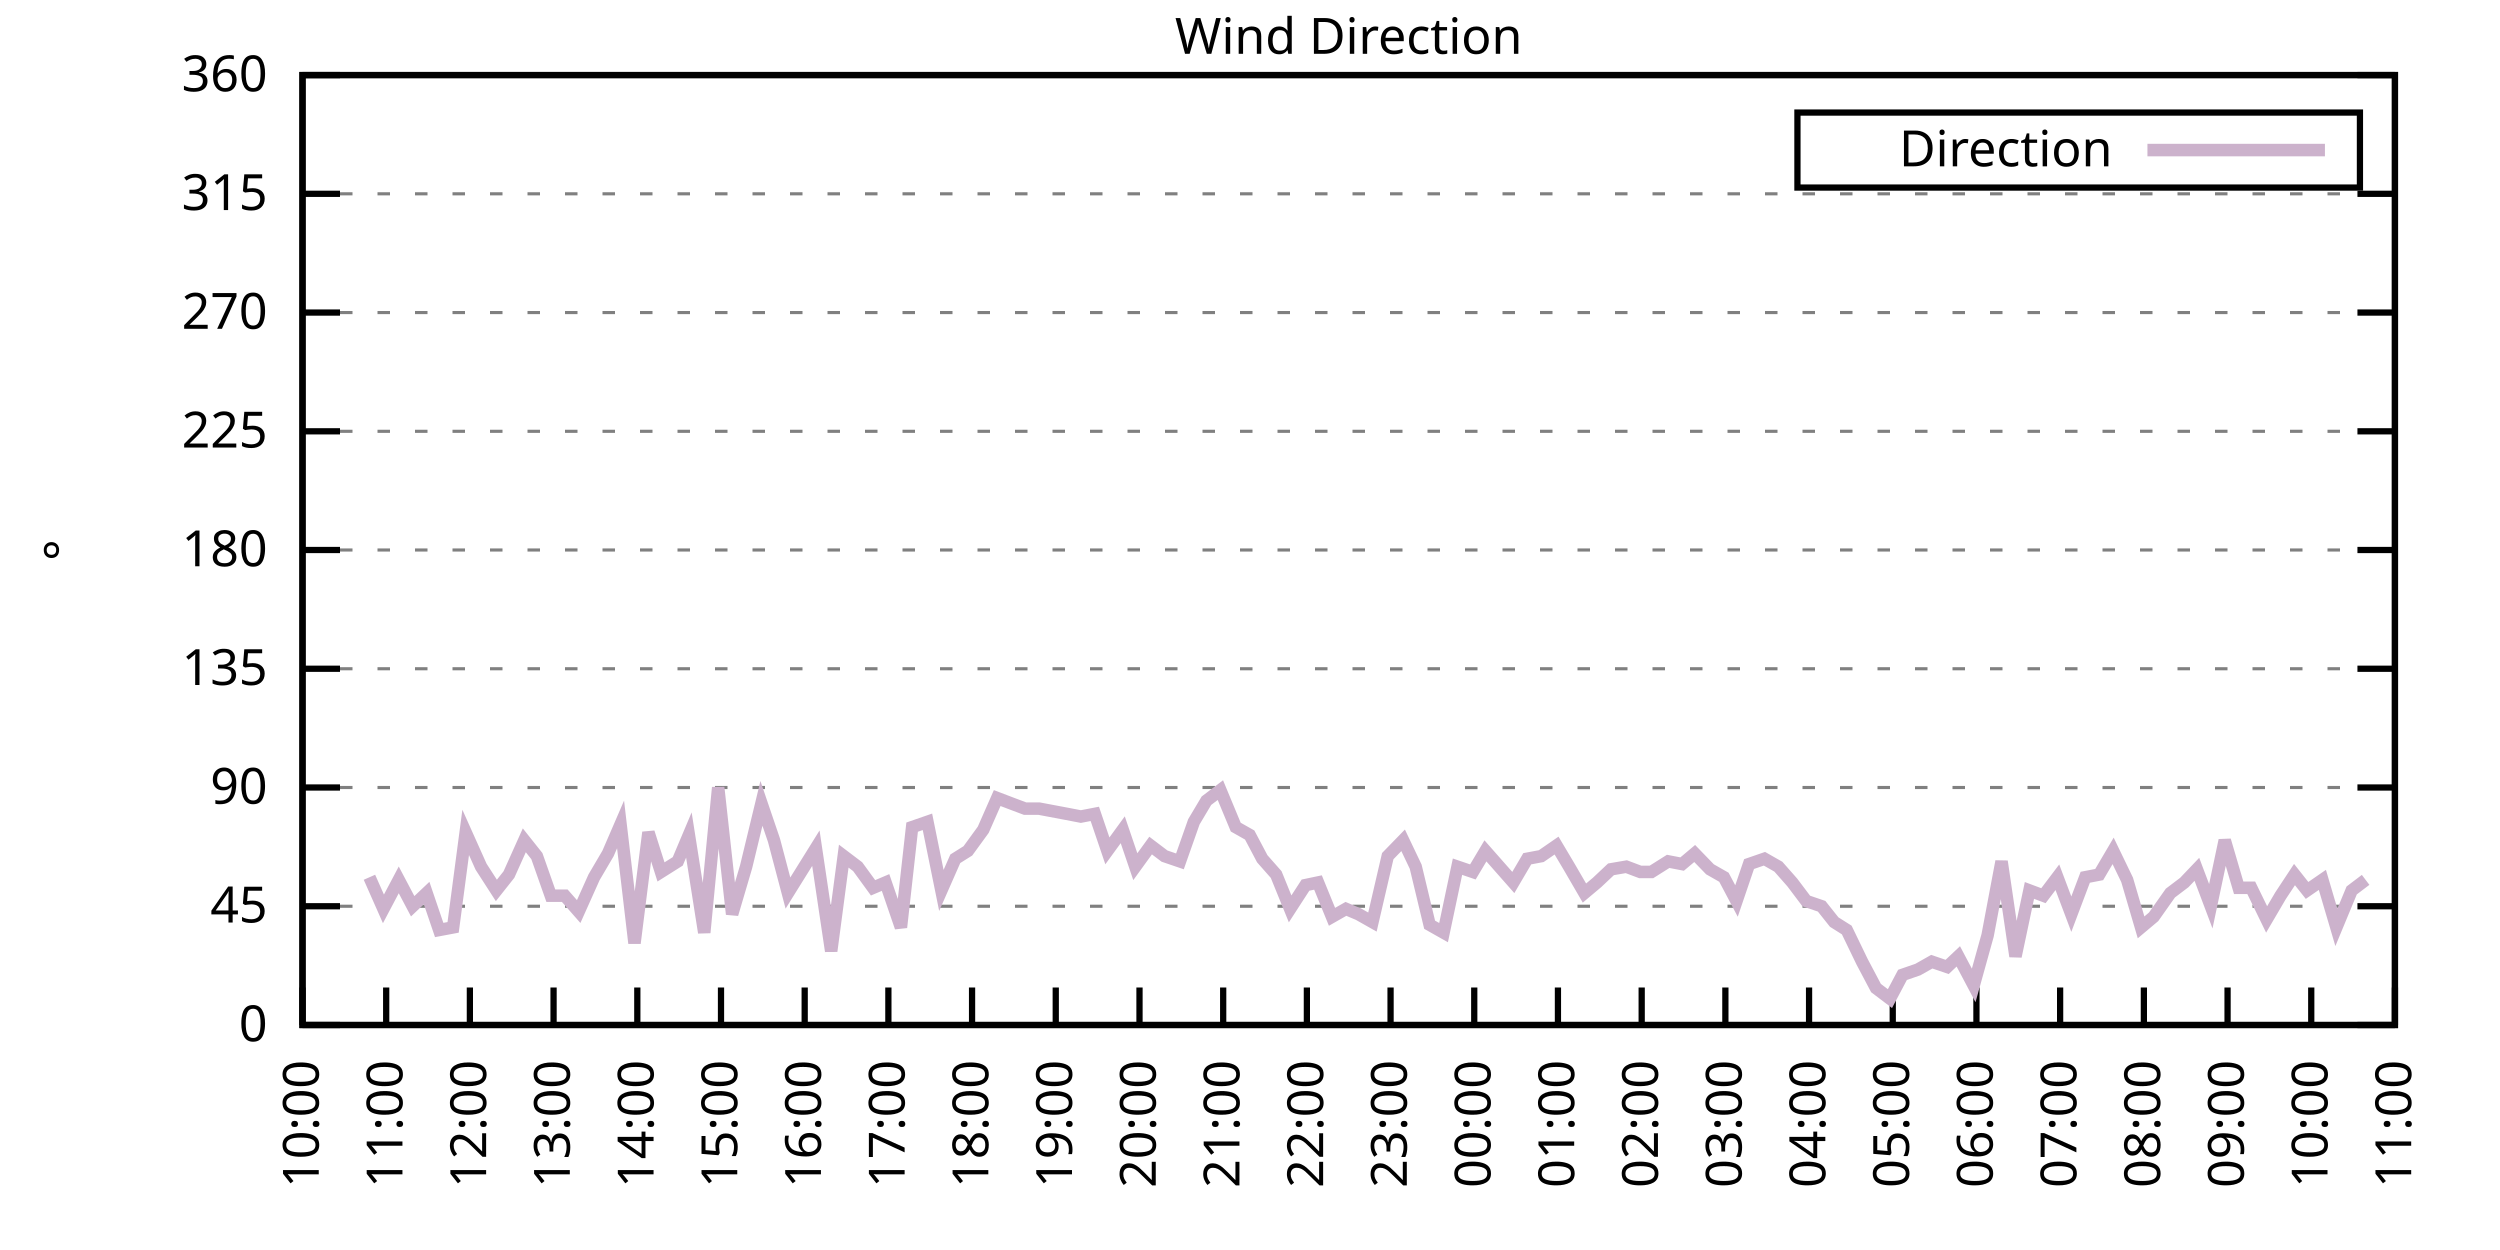
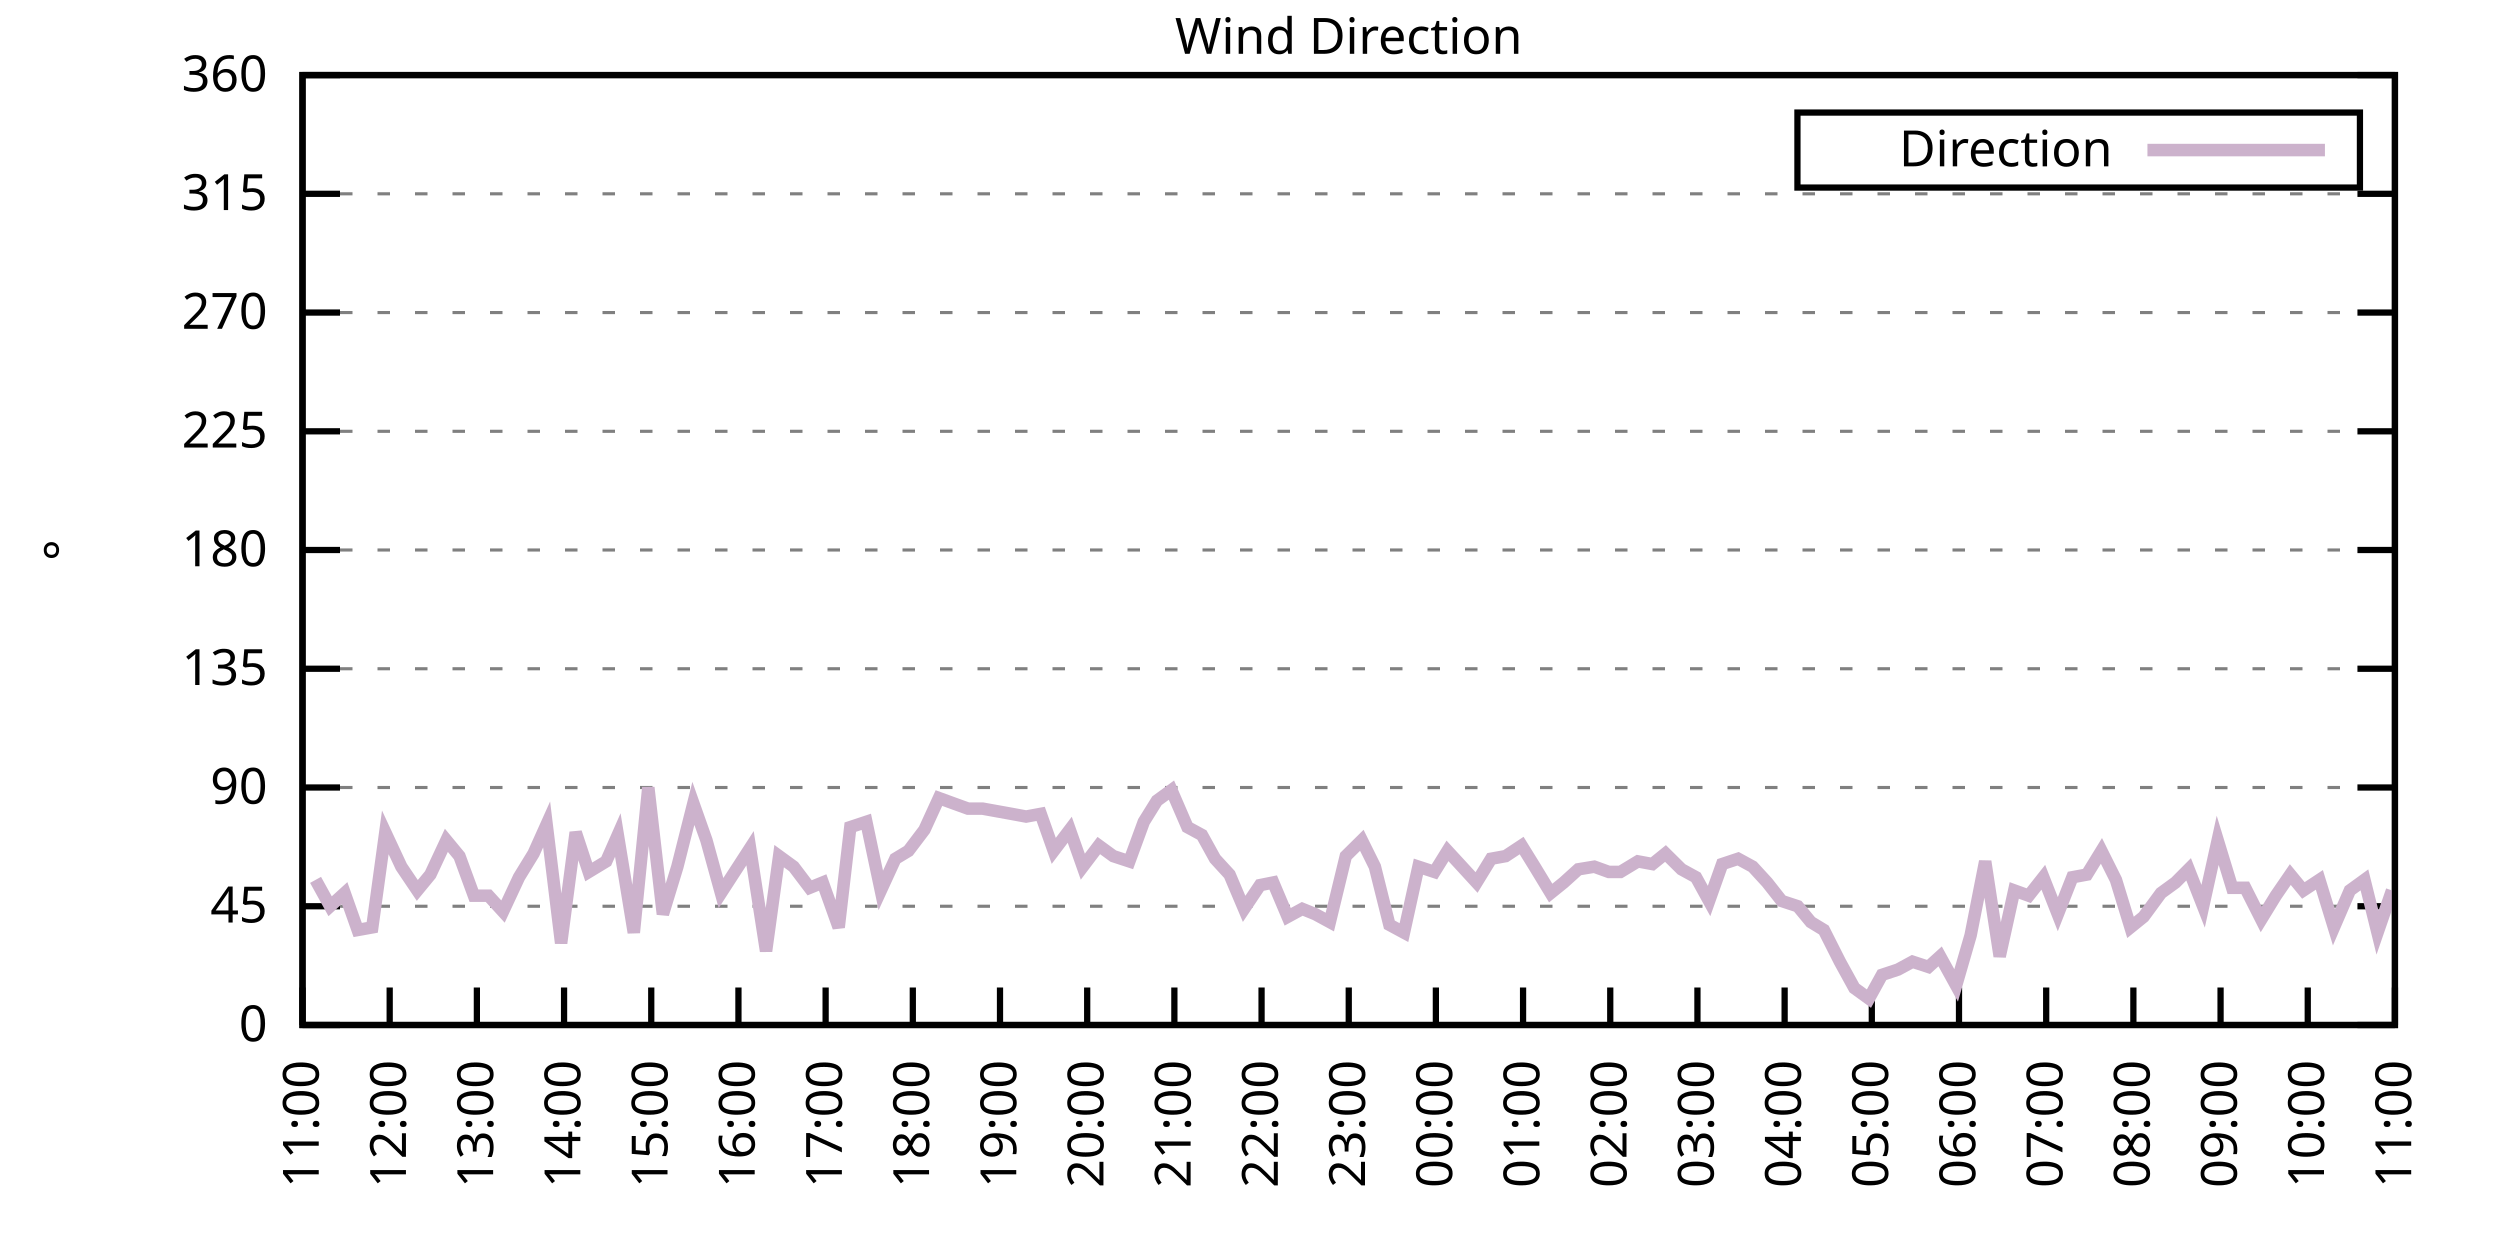
<svg xmlns="http://www.w3.org/2000/svg" xmlns:xlink="http://www.w3.org/1999/xlink" width="400" height="200" viewBox="0 0 400 200">
  <g id="gnuplot_canvas">
    <rect x="0" y="0" width="400" height="200" fill="none" />
    <defs>
      <circle id="gpDot" r="0.5" stroke-width="0.5" stroke="currentColor" />
      <path id="gpPt0" stroke-width="0.333" stroke="currentColor" d="M-1,0 h2 M0,-1 v2" />
      <path id="gpPt1" stroke-width="0.333" stroke="currentColor" d="M-1,-1 L1,1 M1,-1 L-1,1" />
      <path id="gpPt2" stroke-width="0.333" stroke="currentColor" d="M-1,0 L1,0 M0,-1 L0,1 M-1,-1 L1,1 M-1,1 L1,-1" />
      <rect id="gpPt3" stroke-width="0.333" stroke="currentColor" x="-1" y="-1" width="2" height="2" />
      <rect id="gpPt4" stroke-width="0.333" stroke="currentColor" fill="currentColor" x="-1" y="-1" width="2" height="2" />
      <circle id="gpPt5" stroke-width="0.333" stroke="currentColor" cx="0" cy="0" r="1" />
      <use xlink:href="#gpPt5" id="gpPt6" fill="currentColor" stroke="none" />
      <path id="gpPt7" stroke-width="0.333" stroke="currentColor" d="M0,-1.33 L-1.33,0.67 L1.33,0.67 z" />
      <use xlink:href="#gpPt7" id="gpPt8" fill="currentColor" stroke="none" />
      <use xlink:href="#gpPt7" id="gpPt9" stroke="currentColor" transform="rotate(180)" />
      <use xlink:href="#gpPt9" id="gpPt10" fill="currentColor" stroke="none" />
      <use xlink:href="#gpPt3" id="gpPt11" stroke="currentColor" transform="rotate(45)" />
      <use xlink:href="#gpPt11" id="gpPt12" fill="currentColor" stroke="none" />
      <path id="gpPt13" stroke-width="0.333" stroke="currentColor" d="M0,1.330 L1.265,0.411 L0.782,-1.067 L-0.782,-1.076 L-1.265,0.411 z" />
      <use xlink:href="#gpPt13" id="gpPt14" fill="currentColor" stroke="none" />
      <filter id="textbox" filterUnits="objectBoundingBox" x="0" y="0" height="1" width="1">
        <feFlood flood-color="white" flood-opacity="1" result="bgnd" />
        <feComposite in="SourceGraphic" in2="bgnd" operator="atop" />
      </filter>
      <filter id="greybox" filterUnits="objectBoundingBox" x="0" y="0" height="1" width="1">
        <feFlood flood-color="lightgrey" flood-opacity="1" result="grey" />
        <feComposite in="SourceGraphic" in2="grey" operator="atop" />
      </filter>
    </defs>
    <g fill="none" color="white" stroke="currentColor" stroke-width="1.00" stroke-linecap="butt" stroke-linejoin="miter">
</g>
    <g fill="none" color="black" stroke="currentColor" stroke-width="1.00" stroke-linecap="butt" stroke-linejoin="miter">
      <g stroke="none" shape-rendering="crispEdges">
        <polygon fill="rgb(255, 255, 255)" points="48.40,164.00 383.18,164.00 383.18,12.02 48.40,12.02 " />
      </g>
    </g>
    <g fill="none" color="black" stroke="currentColor" stroke-width="1.00" stroke-linecap="butt" stroke-linejoin="miter">
</g>
    <g fill="none" color="black" stroke="black" stroke-width="0.50" stroke-linecap="butt" stroke-linejoin="miter">
</g>
    <g fill="none" color="gray" stroke="currentColor" stroke-width="0.50" stroke-linecap="butt" stroke-linejoin="miter">
      <path stroke="gray" stroke-dasharray="2,4" class="gridline" d="M48.40,164.00 L383.19,164.00  " />
    </g>
    <g fill="none" color="gray" stroke="gray" stroke-width="1.00" stroke-linecap="butt" stroke-linejoin="miter">
</g>
    <g fill="none" color="black" stroke="currentColor" stroke-width="1.00" stroke-linecap="butt" stroke-linejoin="miter">
      <path stroke="black" d="M48.40,164.00 L54.40,164.00 M383.19,164.00 L377.19,164.00  " />
      <g transform="translate(42.80,166.60)" stroke="none" fill="black" font-family="Sans" font-size="8.00" text-anchor="end">
        <text>
          <tspan font-family="Sans"> 0</tspan>
        </text>
      </g>
    </g>
    <g fill="none" color="black" stroke="currentColor" stroke-width="1.00" stroke-linecap="butt" stroke-linejoin="miter">
</g>
    <g fill="none" color="black" stroke="black" stroke-width="0.50" stroke-linecap="butt" stroke-linejoin="miter">
</g>
    <g fill="none" color="gray" stroke="currentColor" stroke-width="0.50" stroke-linecap="butt" stroke-linejoin="miter">
      <path stroke="gray" stroke-dasharray="2,4" class="gridline" d="M48.40,145.00 L383.19,145.00  " />
    </g>
    <g fill="none" color="gray" stroke="gray" stroke-width="1.00" stroke-linecap="butt" stroke-linejoin="miter">
</g>
    <g fill="none" color="black" stroke="currentColor" stroke-width="1.00" stroke-linecap="butt" stroke-linejoin="miter">
      <path stroke="black" d="M48.40,145.00 L54.40,145.00 M383.19,145.00 L377.19,145.00  " />
      <g transform="translate(42.80,147.60)" stroke="none" fill="black" font-family="Sans" font-size="8.00" text-anchor="end">
        <text>
          <tspan font-family="Sans"> 45</tspan>
        </text>
      </g>
    </g>
    <g fill="none" color="black" stroke="currentColor" stroke-width="1.00" stroke-linecap="butt" stroke-linejoin="miter">
</g>
    <g fill="none" color="black" stroke="black" stroke-width="0.50" stroke-linecap="butt" stroke-linejoin="miter">
</g>
    <g fill="none" color="gray" stroke="currentColor" stroke-width="0.50" stroke-linecap="butt" stroke-linejoin="miter">
      <path stroke="gray" stroke-dasharray="2,4" class="gridline" d="M48.40,126.00 L383.19,126.00  " />
    </g>
    <g fill="none" color="gray" stroke="gray" stroke-width="1.00" stroke-linecap="butt" stroke-linejoin="miter">
</g>
    <g fill="none" color="black" stroke="currentColor" stroke-width="1.00" stroke-linecap="butt" stroke-linejoin="miter">
      <path stroke="black" d="M48.40,126.00 L54.40,126.00 M383.19,126.00 L377.19,126.00  " />
      <g transform="translate(42.80,128.60)" stroke="none" fill="black" font-family="Sans" font-size="8.00" text-anchor="end">
        <text>
          <tspan font-family="Sans"> 90</tspan>
        </text>
      </g>
    </g>
    <g fill="none" color="black" stroke="currentColor" stroke-width="1.00" stroke-linecap="butt" stroke-linejoin="miter">
</g>
    <g fill="none" color="black" stroke="black" stroke-width="0.50" stroke-linecap="butt" stroke-linejoin="miter">
</g>
    <g fill="none" color="gray" stroke="currentColor" stroke-width="0.50" stroke-linecap="butt" stroke-linejoin="miter">
      <path stroke="gray" stroke-dasharray="2,4" class="gridline" d="M48.40,107.00 L383.19,107.00  " />
    </g>
    <g fill="none" color="gray" stroke="gray" stroke-width="1.00" stroke-linecap="butt" stroke-linejoin="miter">
</g>
    <g fill="none" color="black" stroke="currentColor" stroke-width="1.00" stroke-linecap="butt" stroke-linejoin="miter">
      <path stroke="black" d="M48.40,107.00 L54.40,107.00 M383.19,107.00 L377.19,107.00  " />
      <g transform="translate(42.80,109.60)" stroke="none" fill="black" font-family="Sans" font-size="8.00" text-anchor="end">
        <text>
          <tspan font-family="Sans"> 135</tspan>
        </text>
      </g>
    </g>
    <g fill="none" color="black" stroke="currentColor" stroke-width="1.00" stroke-linecap="butt" stroke-linejoin="miter">
</g>
    <g fill="none" color="black" stroke="black" stroke-width="0.50" stroke-linecap="butt" stroke-linejoin="miter">
</g>
    <g fill="none" color="gray" stroke="currentColor" stroke-width="0.50" stroke-linecap="butt" stroke-linejoin="miter">
      <path stroke="gray" stroke-dasharray="2,4" class="gridline" d="M48.40,88.00 L383.19,88.00  " />
    </g>
    <g fill="none" color="gray" stroke="gray" stroke-width="1.00" stroke-linecap="butt" stroke-linejoin="miter">
</g>
    <g fill="none" color="black" stroke="currentColor" stroke-width="1.00" stroke-linecap="butt" stroke-linejoin="miter">
      <path stroke="black" d="M48.40,88.00 L54.40,88.00 M383.19,88.00 L377.19,88.00  " />
      <g transform="translate(42.80,90.60)" stroke="none" fill="black" font-family="Sans" font-size="8.00" text-anchor="end">
        <text>
          <tspan font-family="Sans"> 180</tspan>
        </text>
      </g>
    </g>
    <g fill="none" color="black" stroke="currentColor" stroke-width="1.00" stroke-linecap="butt" stroke-linejoin="miter">
</g>
    <g fill="none" color="black" stroke="black" stroke-width="0.50" stroke-linecap="butt" stroke-linejoin="miter">
</g>
    <g fill="none" color="gray" stroke="currentColor" stroke-width="0.50" stroke-linecap="butt" stroke-linejoin="miter">
      <path stroke="gray" stroke-dasharray="2,4" class="gridline" d="M48.40,69.01 L383.19,69.01  " />
    </g>
    <g fill="none" color="gray" stroke="gray" stroke-width="1.00" stroke-linecap="butt" stroke-linejoin="miter">
</g>
    <g fill="none" color="black" stroke="currentColor" stroke-width="1.00" stroke-linecap="butt" stroke-linejoin="miter">
      <path stroke="black" d="M48.40,69.01 L54.40,69.01 M383.19,69.01 L377.19,69.01  " />
      <g transform="translate(42.80,71.61)" stroke="none" fill="black" font-family="Sans" font-size="8.00" text-anchor="end">
        <text>
          <tspan font-family="Sans"> 225</tspan>
        </text>
      </g>
    </g>
    <g fill="none" color="black" stroke="currentColor" stroke-width="1.00" stroke-linecap="butt" stroke-linejoin="miter">
</g>
    <g fill="none" color="black" stroke="black" stroke-width="0.50" stroke-linecap="butt" stroke-linejoin="miter">
</g>
    <g fill="none" color="gray" stroke="currentColor" stroke-width="0.50" stroke-linecap="butt" stroke-linejoin="miter">
      <path stroke="gray" stroke-dasharray="2,4" class="gridline" d="M48.40,50.01 L383.19,50.01  " />
    </g>
    <g fill="none" color="gray" stroke="gray" stroke-width="1.00" stroke-linecap="butt" stroke-linejoin="miter">
</g>
    <g fill="none" color="black" stroke="currentColor" stroke-width="1.00" stroke-linecap="butt" stroke-linejoin="miter">
      <path stroke="black" d="M48.40,50.01 L54.40,50.01 M383.19,50.01 L377.19,50.01  " />
      <g transform="translate(42.80,52.61)" stroke="none" fill="black" font-family="Sans" font-size="8.00" text-anchor="end">
        <text>
          <tspan font-family="Sans"> 270</tspan>
        </text>
      </g>
    </g>
    <g fill="none" color="black" stroke="currentColor" stroke-width="1.00" stroke-linecap="butt" stroke-linejoin="miter">
</g>
    <g fill="none" color="black" stroke="black" stroke-width="0.50" stroke-linecap="butt" stroke-linejoin="miter">
</g>
    <g fill="none" color="gray" stroke="currentColor" stroke-width="0.50" stroke-linecap="butt" stroke-linejoin="miter">
      <path stroke="gray" stroke-dasharray="2,4" class="gridline" d="M48.40,31.01 L383.19,31.01  " />
    </g>
    <g fill="none" color="gray" stroke="gray" stroke-width="1.00" stroke-linecap="butt" stroke-linejoin="miter">
</g>
    <g fill="none" color="black" stroke="currentColor" stroke-width="1.00" stroke-linecap="butt" stroke-linejoin="miter">
      <path stroke="black" d="M48.40,31.01 L54.40,31.01 M383.19,31.01 L377.19,31.01  " />
      <g transform="translate(42.80,33.61)" stroke="none" fill="black" font-family="Sans" font-size="8.00" text-anchor="end">
        <text>
          <tspan font-family="Sans"> 315</tspan>
        </text>
      </g>
    </g>
    <g fill="none" color="black" stroke="currentColor" stroke-width="1.00" stroke-linecap="butt" stroke-linejoin="miter">
</g>
    <g fill="none" color="black" stroke="black" stroke-width="0.50" stroke-linecap="butt" stroke-linejoin="miter">
</g>
    <g fill="none" color="gray" stroke="currentColor" stroke-width="0.50" stroke-linecap="butt" stroke-linejoin="miter">
      <path stroke="gray" stroke-dasharray="2,4" class="gridline" d="M48.40,12.01 L383.19,12.01  " />
    </g>
    <g fill="none" color="gray" stroke="gray" stroke-width="1.00" stroke-linecap="butt" stroke-linejoin="miter">
</g>
    <g fill="none" color="black" stroke="currentColor" stroke-width="1.00" stroke-linecap="butt" stroke-linejoin="miter">
      <path stroke="black" d="M48.40,12.01 L54.40,12.01 M383.19,12.01 L377.19,12.01  " />
      <g transform="translate(42.80,14.61)" stroke="none" fill="black" font-family="Sans" font-size="8.00" text-anchor="end">
        <text>
          <tspan font-family="Sans"> 360</tspan>
        </text>
      </g>
    </g>
    <g fill="none" color="black" stroke="currentColor" stroke-width="1.00" stroke-linecap="butt" stroke-linejoin="miter">
      <path stroke="black" d="M48.40,164.00 L48.40,158.00  " />
      <g transform="translate(51.00,169.60) rotate(270.00)" stroke="none" fill="black" font-family="Sans" font-size="8.00" text-anchor="end">
        <text>
-           <tspan font-family="Sans">10:00</tspan>
-         </text>
-       </g>
-     </g>
-     <g fill="none" color="black" stroke="currentColor" stroke-width="1.00" stroke-linecap="butt" stroke-linejoin="miter">
-       <path stroke="black" d="M61.79,164.00 L61.79,158.00  " />
-       <g transform="translate(64.39,169.60) rotate(270.00)" stroke="none" fill="black" font-family="Sans" font-size="8.00" text-anchor="end">
-         <text>
          <tspan font-family="Sans">11:00</tspan>
        </text>
      </g>
    </g>
    <g fill="none" color="black" stroke="currentColor" stroke-width="1.00" stroke-linecap="butt" stroke-linejoin="miter">
-       <path stroke="black" d="M75.18,164.00 L75.18,158.00  " />
-       <g transform="translate(77.78,169.60) rotate(270.00)" stroke="none" fill="black" font-family="Sans" font-size="8.00" text-anchor="end">
+       <path stroke="black" d="M62.35,164.00 L62.35,158.00  " />
+       <g transform="translate(64.95,169.60) rotate(270.00)" stroke="none" fill="black" font-family="Sans" font-size="8.00" text-anchor="end">
        <text>
          <tspan font-family="Sans">12:00</tspan>
        </text>
      </g>
    </g>
    <g fill="none" color="black" stroke="currentColor" stroke-width="1.00" stroke-linecap="butt" stroke-linejoin="miter">
-       <path stroke="black" d="M88.57,164.00 L88.57,158.00  " />
-       <g transform="translate(91.17,169.60) rotate(270.00)" stroke="none" fill="black" font-family="Sans" font-size="8.00" text-anchor="end">
+       <path stroke="black" d="M76.30,164.00 L76.30,158.00  " />
+       <g transform="translate(78.90,169.60) rotate(270.00)" stroke="none" fill="black" font-family="Sans" font-size="8.00" text-anchor="end">
        <text>
          <tspan font-family="Sans">13:00</tspan>
        </text>
      </g>
    </g>
    <g fill="none" color="black" stroke="currentColor" stroke-width="1.00" stroke-linecap="butt" stroke-linejoin="miter">
-       <path stroke="black" d="M101.97,164.00 L101.97,158.00  " />
-       <g transform="translate(104.57,169.60) rotate(270.00)" stroke="none" fill="black" font-family="Sans" font-size="8.00" text-anchor="end">
+       <path stroke="black" d="M90.25,164.00 L90.25,158.00  " />
+       <g transform="translate(92.85,169.60) rotate(270.00)" stroke="none" fill="black" font-family="Sans" font-size="8.00" text-anchor="end">
        <text>
          <tspan font-family="Sans">14:00</tspan>
        </text>
      </g>
    </g>
    <g fill="none" color="black" stroke="currentColor" stroke-width="1.00" stroke-linecap="butt" stroke-linejoin="miter">
-       <path stroke="black" d="M115.36,164.00 L115.36,158.00  " />
-       <g transform="translate(117.96,169.60) rotate(270.00)" stroke="none" fill="black" font-family="Sans" font-size="8.00" text-anchor="end">
+       <path stroke="black" d="M104.20,164.00 L104.20,158.00  " />
+       <g transform="translate(106.80,169.60) rotate(270.00)" stroke="none" fill="black" font-family="Sans" font-size="8.00" text-anchor="end">
        <text>
          <tspan font-family="Sans">15:00</tspan>
        </text>
      </g>
    </g>
    <g fill="none" color="black" stroke="currentColor" stroke-width="1.00" stroke-linecap="butt" stroke-linejoin="miter">
-       <path stroke="black" d="M128.75,164.00 L128.75,158.00  " />
-       <g transform="translate(131.35,169.60) rotate(270.00)" stroke="none" fill="black" font-family="Sans" font-size="8.00" text-anchor="end">
+       <path stroke="black" d="M118.15,164.00 L118.15,158.00  " />
+       <g transform="translate(120.75,169.60) rotate(270.00)" stroke="none" fill="black" font-family="Sans" font-size="8.00" text-anchor="end">
        <text>
          <tspan font-family="Sans">16:00</tspan>
        </text>
      </g>
    </g>
    <g fill="none" color="black" stroke="currentColor" stroke-width="1.00" stroke-linecap="butt" stroke-linejoin="miter">
-       <path stroke="black" d="M142.14,164.00 L142.14,158.00  " />
-       <g transform="translate(144.74,169.60) rotate(270.00)" stroke="none" fill="black" font-family="Sans" font-size="8.00" text-anchor="end">
+       <path stroke="black" d="M132.10,164.00 L132.10,158.00  " />
+       <g transform="translate(134.70,169.60) rotate(270.00)" stroke="none" fill="black" font-family="Sans" font-size="8.00" text-anchor="end">
        <text>
          <tspan font-family="Sans">17:00</tspan>
        </text>
      </g>
    </g>
    <g fill="none" color="black" stroke="currentColor" stroke-width="1.00" stroke-linecap="butt" stroke-linejoin="miter">
-       <path stroke="black" d="M155.53,164.00 L155.53,158.00  " />
-       <g transform="translate(158.13,169.60) rotate(270.00)" stroke="none" fill="black" font-family="Sans" font-size="8.00" text-anchor="end">
+       <path stroke="black" d="M146.05,164.00 L146.05,158.00  " />
+       <g transform="translate(148.65,169.60) rotate(270.00)" stroke="none" fill="black" font-family="Sans" font-size="8.00" text-anchor="end">
        <text>
          <tspan font-family="Sans">18:00</tspan>
        </text>
      </g>
    </g>
    <g fill="none" color="black" stroke="currentColor" stroke-width="1.00" stroke-linecap="butt" stroke-linejoin="miter">
-       <path stroke="black" d="M168.92,164.00 L168.92,158.00  " />
-       <g transform="translate(171.52,169.60) rotate(270.00)" stroke="none" fill="black" font-family="Sans" font-size="8.00" text-anchor="end">
+       <path stroke="black" d="M160.00,164.00 L160.00,158.00  " />
+       <g transform="translate(162.60,169.60) rotate(270.00)" stroke="none" fill="black" font-family="Sans" font-size="8.00" text-anchor="end">
        <text>
          <tspan font-family="Sans">19:00</tspan>
        </text>
      </g>
    </g>
    <g fill="none" color="black" stroke="currentColor" stroke-width="1.00" stroke-linecap="butt" stroke-linejoin="miter">
-       <path stroke="black" d="M182.32,164.00 L182.32,158.00  " />
-       <g transform="translate(184.92,169.60) rotate(270.00)" stroke="none" fill="black" font-family="Sans" font-size="8.00" text-anchor="end">
+       <path stroke="black" d="M173.95,164.00 L173.95,158.00  " />
+       <g transform="translate(176.55,169.60) rotate(270.00)" stroke="none" fill="black" font-family="Sans" font-size="8.00" text-anchor="end">
        <text>
          <tspan font-family="Sans">20:00</tspan>
        </text>
      </g>
    </g>
    <g fill="none" color="black" stroke="currentColor" stroke-width="1.00" stroke-linecap="butt" stroke-linejoin="miter">
-       <path stroke="black" d="M195.71,164.00 L195.71,158.00  " />
-       <g transform="translate(198.31,169.60) rotate(270.00)" stroke="none" fill="black" font-family="Sans" font-size="8.00" text-anchor="end">
+       <path stroke="black" d="M187.90,164.00 L187.90,158.00  " />
+       <g transform="translate(190.50,169.60) rotate(270.00)" stroke="none" fill="black" font-family="Sans" font-size="8.00" text-anchor="end">
        <text>
          <tspan font-family="Sans">21:00</tspan>
        </text>
      </g>
    </g>
    <g fill="none" color="black" stroke="currentColor" stroke-width="1.00" stroke-linecap="butt" stroke-linejoin="miter">
-       <path stroke="black" d="M209.10,164.00 L209.10,158.00  " />
-       <g transform="translate(211.70,169.60) rotate(270.00)" stroke="none" fill="black" font-family="Sans" font-size="8.00" text-anchor="end">
+       <path stroke="black" d="M201.85,164.00 L201.85,158.00  " />
+       <g transform="translate(204.45,169.60) rotate(270.00)" stroke="none" fill="black" font-family="Sans" font-size="8.00" text-anchor="end">
        <text>
          <tspan font-family="Sans">22:00</tspan>
        </text>
      </g>
    </g>
    <g fill="none" color="black" stroke="currentColor" stroke-width="1.00" stroke-linecap="butt" stroke-linejoin="miter">
-       <path stroke="black" d="M222.49,164.00 L222.49,158.00  " />
-       <g transform="translate(225.09,169.60) rotate(270.00)" stroke="none" fill="black" font-family="Sans" font-size="8.00" text-anchor="end">
+       <path stroke="black" d="M215.80,164.00 L215.80,158.00  " />
+       <g transform="translate(218.40,169.60) rotate(270.00)" stroke="none" fill="black" font-family="Sans" font-size="8.00" text-anchor="end">
        <text>
          <tspan font-family="Sans">23:00</tspan>
        </text>
      </g>
    </g>
    <g fill="none" color="black" stroke="currentColor" stroke-width="1.00" stroke-linecap="butt" stroke-linejoin="miter">
-       <path stroke="black" d="M235.88,164.00 L235.88,158.00  " />
-       <g transform="translate(238.48,169.60) rotate(270.00)" stroke="none" fill="black" font-family="Sans" font-size="8.00" text-anchor="end">
+       <path stroke="black" d="M229.74,164.00 L229.74,158.00  " />
+       <g transform="translate(232.34,169.60) rotate(270.00)" stroke="none" fill="black" font-family="Sans" font-size="8.00" text-anchor="end">
        <text>
          <tspan font-family="Sans">00:00</tspan>
        </text>
      </g>
    </g>
    <g fill="none" color="black" stroke="currentColor" stroke-width="1.00" stroke-linecap="butt" stroke-linejoin="miter">
-       <path stroke="black" d="M249.27,164.00 L249.27,158.00  " />
-       <g transform="translate(251.87,169.60) rotate(270.00)" stroke="none" fill="black" font-family="Sans" font-size="8.00" text-anchor="end">
+       <path stroke="black" d="M243.69,164.00 L243.69,158.00  " />
+       <g transform="translate(246.29,169.60) rotate(270.00)" stroke="none" fill="black" font-family="Sans" font-size="8.00" text-anchor="end">
        <text>
          <tspan font-family="Sans">01:00</tspan>
        </text>
      </g>
    </g>
    <g fill="none" color="black" stroke="currentColor" stroke-width="1.00" stroke-linecap="butt" stroke-linejoin="miter">
-       <path stroke="black" d="M262.67,164.00 L262.67,158.00  " />
-       <g transform="translate(265.27,169.60) rotate(270.00)" stroke="none" fill="black" font-family="Sans" font-size="8.00" text-anchor="end">
+       <path stroke="black" d="M257.64,164.00 L257.64,158.00  " />
+       <g transform="translate(260.24,169.60) rotate(270.00)" stroke="none" fill="black" font-family="Sans" font-size="8.00" text-anchor="end">
        <text>
          <tspan font-family="Sans">02:00</tspan>
        </text>
      </g>
    </g>
    <g fill="none" color="black" stroke="currentColor" stroke-width="1.00" stroke-linecap="butt" stroke-linejoin="miter">
-       <path stroke="black" d="M276.06,164.00 L276.06,158.00  " />
-       <g transform="translate(278.66,169.60) rotate(270.00)" stroke="none" fill="black" font-family="Sans" font-size="8.00" text-anchor="end">
+       <path stroke="black" d="M271.59,164.00 L271.59,158.00  " />
+       <g transform="translate(274.19,169.60) rotate(270.00)" stroke="none" fill="black" font-family="Sans" font-size="8.00" text-anchor="end">
        <text>
          <tspan font-family="Sans">03:00</tspan>
        </text>
      </g>
    </g>
    <g fill="none" color="black" stroke="currentColor" stroke-width="1.00" stroke-linecap="butt" stroke-linejoin="miter">
-       <path stroke="black" d="M289.45,164.00 L289.45,158.00  " />
-       <g transform="translate(292.05,169.60) rotate(270.00)" stroke="none" fill="black" font-family="Sans" font-size="8.00" text-anchor="end">
+       <path stroke="black" d="M285.54,164.00 L285.54,158.00  " />
+       <g transform="translate(288.14,169.60) rotate(270.00)" stroke="none" fill="black" font-family="Sans" font-size="8.00" text-anchor="end">
        <text>
          <tspan font-family="Sans">04:00</tspan>
        </text>
      </g>
    </g>
    <g fill="none" color="black" stroke="currentColor" stroke-width="1.00" stroke-linecap="butt" stroke-linejoin="miter">
-       <path stroke="black" d="M302.84,164.00 L302.84,158.00  " />
-       <g transform="translate(305.44,169.60) rotate(270.00)" stroke="none" fill="black" font-family="Sans" font-size="8.00" text-anchor="end">
+       <path stroke="black" d="M299.49,164.00 L299.49,158.00  " />
+       <g transform="translate(302.09,169.60) rotate(270.00)" stroke="none" fill="black" font-family="Sans" font-size="8.00" text-anchor="end">
        <text>
          <tspan font-family="Sans">05:00</tspan>
        </text>
      </g>
    </g>
    <g fill="none" color="black" stroke="currentColor" stroke-width="1.00" stroke-linecap="butt" stroke-linejoin="miter">
-       <path stroke="black" d="M316.23,164.00 L316.23,158.00  " />
-       <g transform="translate(318.83,169.60) rotate(270.00)" stroke="none" fill="black" font-family="Sans" font-size="8.00" text-anchor="end">
+       <path stroke="black" d="M313.44,164.00 L313.44,158.00  " />
+       <g transform="translate(316.04,169.60) rotate(270.00)" stroke="none" fill="black" font-family="Sans" font-size="8.00" text-anchor="end">
        <text>
          <tspan font-family="Sans">06:00</tspan>
        </text>
      </g>
    </g>
    <g fill="none" color="black" stroke="currentColor" stroke-width="1.00" stroke-linecap="butt" stroke-linejoin="miter">
-       <path stroke="black" d="M329.62,164.00 L329.62,158.00  " />
-       <g transform="translate(332.22,169.60) rotate(270.00)" stroke="none" fill="black" font-family="Sans" font-size="8.00" text-anchor="end">
+       <path stroke="black" d="M327.39,164.00 L327.39,158.00  " />
+       <g transform="translate(329.99,169.60) rotate(270.00)" stroke="none" fill="black" font-family="Sans" font-size="8.00" text-anchor="end">
        <text>
          <tspan font-family="Sans">07:00</tspan>
        </text>
      </g>
    </g>
    <g fill="none" color="black" stroke="currentColor" stroke-width="1.00" stroke-linecap="butt" stroke-linejoin="miter">
-       <path stroke="black" d="M343.02,164.00 L343.02,158.00  " />
-       <g transform="translate(345.62,169.60) rotate(270.00)" stroke="none" fill="black" font-family="Sans" font-size="8.00" text-anchor="end">
+       <path stroke="black" d="M341.34,164.00 L341.34,158.00  " />
+       <g transform="translate(343.94,169.60) rotate(270.00)" stroke="none" fill="black" font-family="Sans" font-size="8.00" text-anchor="end">
        <text>
          <tspan font-family="Sans">08:00</tspan>
        </text>
      </g>
    </g>
    <g fill="none" color="black" stroke="currentColor" stroke-width="1.00" stroke-linecap="butt" stroke-linejoin="miter">
-       <path stroke="black" d="M356.41,164.00 L356.41,158.00  " />
-       <g transform="translate(359.01,169.60) rotate(270.00)" stroke="none" fill="black" font-family="Sans" font-size="8.00" text-anchor="end">
+       <path stroke="black" d="M355.29,164.00 L355.29,158.00  " />
+       <g transform="translate(357.89,169.60) rotate(270.00)" stroke="none" fill="black" font-family="Sans" font-size="8.00" text-anchor="end">
        <text>
          <tspan font-family="Sans">09:00</tspan>
        </text>
      </g>
    </g>
    <g fill="none" color="black" stroke="currentColor" stroke-width="1.00" stroke-linecap="butt" stroke-linejoin="miter">
-       <path stroke="black" d="M369.80,164.00 L369.80,158.00  " />
-       <g transform="translate(372.40,169.60) rotate(270.00)" stroke="none" fill="black" font-family="Sans" font-size="8.00" text-anchor="end">
+       <path stroke="black" d="M369.24,164.00 L369.24,158.00  " />
+       <g transform="translate(371.84,169.60) rotate(270.00)" stroke="none" fill="black" font-family="Sans" font-size="8.00" text-anchor="end">
        <text>
          <tspan font-family="Sans">10:00</tspan>
        </text>
      </g>
    </g>
    <g fill="none" color="black" stroke="currentColor" stroke-width="1.00" stroke-linecap="butt" stroke-linejoin="miter">
      <path stroke="black" d="M383.19,164.00 L383.19,158.00  " />
      <g transform="translate(385.79,169.60) rotate(270.00)" stroke="none" fill="black" font-family="Sans" font-size="8.00" text-anchor="end">
        <text>
          <tspan font-family="Sans">11:00</tspan>
        </text>
      </g>
    </g>
    <g fill="none" color="black" stroke="currentColor" stroke-width="1.00" stroke-linecap="butt" stroke-linejoin="miter">
</g>
    <g fill="none" color="black" stroke="currentColor" stroke-width="1.00" stroke-linecap="butt" stroke-linejoin="miter">
      <path stroke="black" d="M48.40,12.01 L48.40,164.00 L383.19,164.00 L383.19,12.01 L48.40,12.01 Z  " />
    </g>
    <g fill="none" color="black" stroke="currentColor" stroke-width="1.00" stroke-linecap="butt" stroke-linejoin="miter">
</g>
    <g fill="none" color="black" stroke="currentColor" stroke-width="1.00" stroke-linecap="butt" stroke-linejoin="miter">
      <path stroke="black" d="M287.59,30.01 L287.59,18.01 L377.59,18.01 L377.59,30.01 L287.59,30.01 Z  " />
    </g>
    <g id="Wind_direction_plot_1">
      <g fill="none" color="white" stroke="black" stroke-width="2.00" stroke-linecap="butt" stroke-linejoin="miter">
</g>
      <g fill="none" color="black" stroke="currentColor" stroke-width="2.00" stroke-linecap="butt" stroke-linejoin="miter">
        <g transform="translate(337.99,26.61)" stroke="none" fill="black" font-family="Sans" font-size="8.00" text-anchor="end">
          <text>
            <tspan font-family="Sans">Direction</tspan>
          </text>
        </g>
      </g>
      <g fill="none" color="black" stroke="currentColor" stroke-width="2.00" stroke-linecap="butt" stroke-linejoin="miter">
-         <path stroke="rgb(204, 178, 204)" d="M343.59,24.01 L371.99,24.01 M59.11,140.36 L61.35,145.42 L63.80,140.78 L66.03,145.00 L68.26,142.89 L70.27,148.80   L72.50,148.38 L74.51,133.18 L76.97,138.67 L79.42,142.47 L81.43,139.93 L83.89,134.45 L85.90,136.98 L88.13,143.31   L90.36,143.31 L92.59,145.85 L95.05,140.36 L97.28,136.56 L99.29,131.91 L101.52,150.91 L103.75,133.18 L105.76,139.51   L108.44,137.82 L110.22,133.60 L112.68,149.22 L114.91,126.00 L117.14,146.27 L119.38,138.67 L121.83,128.54 L123.84,134.45   L126.07,142.89 L130.54,135.71 L132.99,152.18 L135.00,136.98 L137.23,138.67 L139.69,142.05 L141.69,141.20 L144.15,148.38   L145.94,132.34 L148.39,131.49 L150.62,142.47 L152.85,137.40 L154.86,136.14 L157.32,132.76 L159.55,127.69 L161.78,128.54   L164.01,129.38 L166.25,129.38 L168.48,129.80 L170.71,130.22 L172.94,130.65 L175.17,130.22 L177.18,136.14 L179.64,132.76   L181.65,138.67 L184.10,135.29 L186.33,136.98 L188.79,137.82 L191.02,131.49 L193.03,128.11 L195.26,126.42 L197.72,132.34   L199.95,133.60 L201.96,137.40 L204.19,139.93 L206.42,145.42 L208.88,141.62 L210.88,141.20 L213.12,146.69 L215.35,145.42   L217.36,146.27 L219.59,147.53 L222.04,136.98 L224.50,134.45 L226.51,138.67 L228.74,147.96 L230.97,149.22 L233.20,138.67   L235.66,139.51 L237.67,136.14 L239.90,138.67 L242.13,141.20 L244.36,137.40 L246.60,136.98 L249.05,135.29 L251.06,138.67   L253.51,142.89 L255.52,141.20 L257.76,139.09 L260.21,138.67 L262.44,139.51 L264.23,139.51 L266.91,137.82 L269.14,138.25   L271.15,136.56 L273.60,139.09 L275.83,140.36 L277.84,144.16 L279.85,138.25 L282.31,137.40 L284.54,138.67 L286.77,141.20   L289.00,144.16 L291.46,145.00 L293.47,147.53 L295.48,148.80 L297.93,153.87 L300.16,158.09 L302.39,159.78 L304.40,155.98   L306.86,155.13 L309.09,153.87 L311.54,154.71 L313.33,153.02 L315.79,157.67 L318.02,149.65 L320.25,137.82 L322.48,153.02   L324.71,142.47 L326.95,143.31 L329.18,140.36 L331.41,146.27 L333.64,140.36 L335.87,139.93 L338.10,136.14 L340.34,140.78   L342.57,148.38 L344.58,146.69 L347.26,142.89 L349.49,141.20 L351.50,139.09 L353.73,145.00 L355.96,134.45 L358.19,142.05   L360.20,142.05 L362.66,147.11 L364.89,143.31 L367.12,139.93 L369.13,142.47 L371.58,140.78 L373.82,148.38 L376.27,142.47   L378.50,140.78  " />
+         <path stroke="rgb(204, 178, 204)" d="M343.59,24.01 L371.99,24.01 M50.49,140.78 L52.82,145.00 L55.14,142.89 L57.23,148.80 L59.56,148.38 L61.65,133.18   L64.21,138.67 L66.77,142.47 L68.86,139.93 L71.42,134.45 L73.51,136.98 L75.83,143.31 L78.16,143.31 L80.48,145.85   L83.04,140.36 L85.37,136.56 L87.46,131.91 L89.78,150.91 L92.11,133.18 L94.20,139.51 L96.99,137.82 L98.85,133.60   L101.41,149.22 L103.73,126.00 L106.06,146.27 L108.38,138.67 L110.94,128.54 L113.03,134.45 L115.36,142.89 L120.01,135.71   L122.57,152.18 L124.66,136.98 L126.98,138.67 L129.54,142.05 L131.63,141.20 L134.19,148.38 L136.05,132.34 L138.61,131.49   L140.93,142.47 L143.26,137.40 L145.35,136.14 L147.91,132.76 L150.23,127.69 L152.56,128.54 L154.88,129.38 L157.21,129.38   L159.53,129.80 L161.86,130.22 L164.18,130.65 L166.51,130.22 L168.60,136.14 L171.16,132.76 L173.25,138.67 L175.81,135.29   L178.13,136.98 L180.69,137.82 L183.01,131.49 L185.11,128.11 L187.43,126.42 L189.99,132.34 L192.31,133.60 L194.41,137.40   L196.73,139.93 L199.06,145.42 L201.61,141.62 L203.71,141.20 L206.03,146.69 L208.36,145.42 L210.45,146.27 L212.77,147.53   L215.33,136.98 L217.89,134.45 L219.98,138.67 L222.30,147.96 L224.63,149.22 L226.95,138.67 L229.51,139.51 L231.60,136.14   L233.93,138.67 L236.25,141.20 L238.58,137.40 L240.90,136.98 L243.46,135.29 L245.55,138.67 L248.11,142.89 L250.20,141.20   L252.53,139.09 L255.09,138.67 L257.41,139.51 L259.27,139.51 L262.06,137.82 L264.39,138.25 L266.48,136.56 L269.04,139.09   L271.36,140.36 L273.45,144.16 L275.55,138.25 L278.10,137.40 L280.43,138.67 L282.75,141.20 L285.08,144.16 L287.64,145.00   L289.73,147.53 L291.82,148.80 L294.38,153.87 L296.70,158.09 L299.03,159.78 L301.12,155.98 L303.68,155.13 L306.00,153.87   L308.56,154.71 L310.42,153.02 L312.98,157.67 L315.30,149.65 L317.63,137.82 L319.95,153.02 L322.28,142.47 L324.60,143.31   L326.93,140.36 L329.25,146.27 L331.58,140.36 L333.90,139.93 L336.23,136.14 L338.55,140.78 L340.88,148.38 L342.97,146.69   L345.76,142.89 L348.08,141.20 L350.18,139.09 L352.50,145.00 L354.83,134.45 L357.15,142.05 L359.24,142.05 L361.80,147.11   L364.13,143.31 L366.45,139.93 L368.54,142.47 L371.10,140.78 L373.43,148.38 L375.98,142.47 L378.31,140.78 L380.40,149.22   L382.73,142.47  " />
      </g>
    </g>
    <g fill="none" color="black" stroke="currentColor" stroke-width="2.00" stroke-linecap="butt" stroke-linejoin="miter">
</g>
    <g fill="none" color="black" stroke="black" stroke-width="1.00" stroke-linecap="butt" stroke-linejoin="miter">
</g>
    <g fill="none" color="black" stroke="currentColor" stroke-width="1.00" stroke-linecap="butt" stroke-linejoin="miter">
      <path stroke="black" d="M48.40,12.01 L48.40,164.00 L383.19,164.00 L383.19,12.01 L48.40,12.01 Z  " />
      <g transform="translate(12.80,88.01) rotate(270.00)" stroke="none" fill="black" font-family="Sans" font-size="8.00" text-anchor="middle">
        <text>
          <tspan font-family="Sans">°</tspan>
        </text>
      </g>
    </g>
    <g fill="none" color="black" stroke="currentColor" stroke-width="1.00" stroke-linecap="butt" stroke-linejoin="miter">
</g>
    <g fill="none" color="black" stroke="currentColor" stroke-width="1.00" stroke-linecap="butt" stroke-linejoin="miter">
      <g transform="translate(215.79,8.61)" stroke="none" fill="black" font-family="Sans" font-size="8.00" text-anchor="middle">
        <text>
          <tspan font-family="Sans">Wind Direction</tspan>
        </text>
      </g>
    </g>
    <g fill="none" color="black" stroke="currentColor" stroke-width="1.00" stroke-linecap="butt" stroke-linejoin="miter">
</g>
  </g>
</svg>
